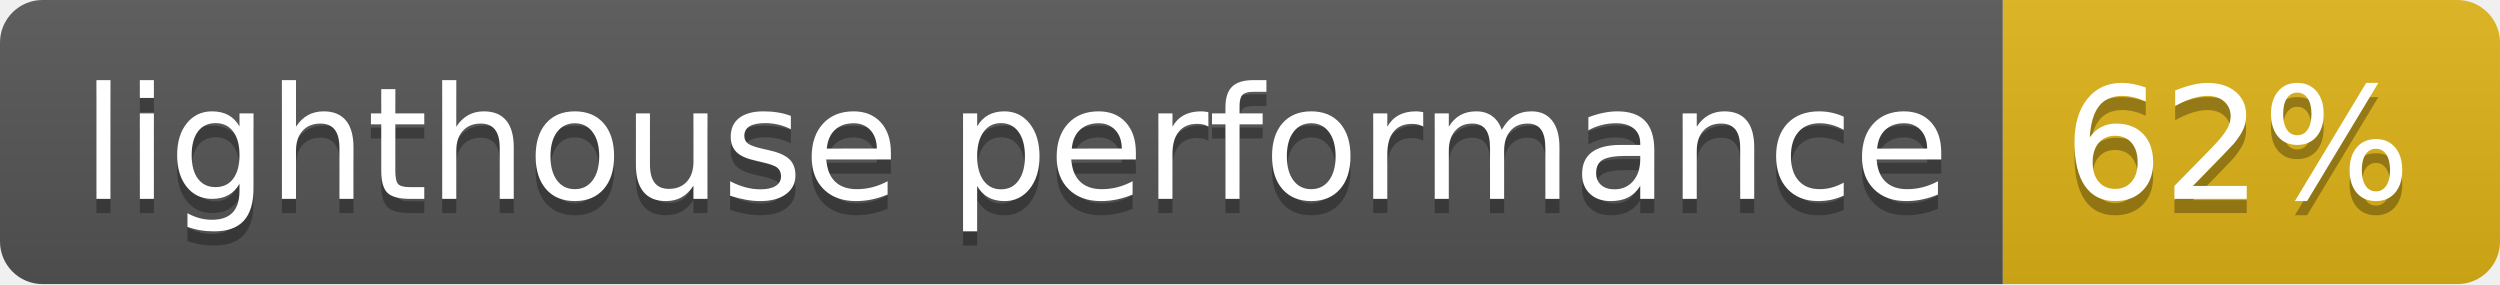
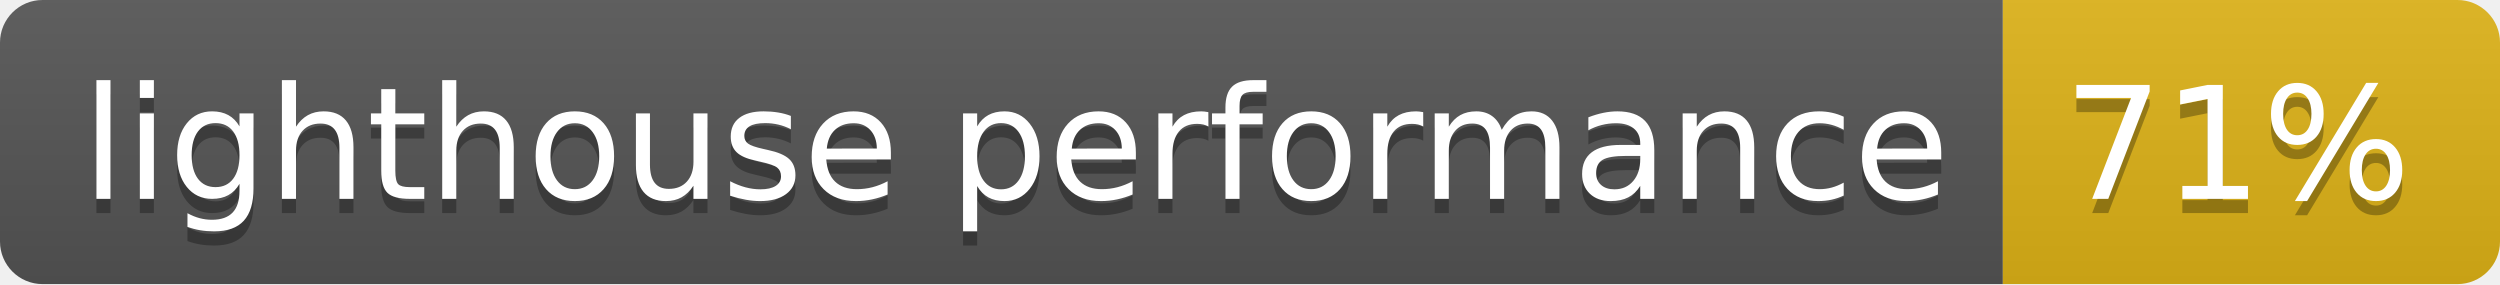
- <svg xmlns="http://www.w3.org/2000/svg" width="176" height="20" role="img" aria-label="lighthouse performance: 62%">
+ <svg xmlns="http://www.w3.org/2000/svg" width="176" height="20" role="img" aria-label="lighthouse performance: 71%">
  <linearGradient id="s" x2="0" y2="100%">
    <stop offset="0" stop-color="#bbb" stop-opacity=".1" />
    <stop offset="1" stop-opacity=".1" />
  </linearGradient>
  <clipPath id="r">
    <rect width="176" height="20" rx="3" fill="#fff" />
  </clipPath>
  <g clip-path="url(#r)">
    <rect width="141" height="20" fill="#555" />
    <rect x="141" width="35" height="20" fill="#dfb317" />
    <rect width="176" height="20" fill="url(#s)" />
  </g>
  <g fill="#fff" text-anchor="middle" font-family="Verdana,Geneva,DejaVu Sans,sans-serif" text-rendering="geometricPrecision" font-size="110">
    <text aria-hidden="true" x="715" y="150" fill="#010101" fill-opacity=".3" transform="scale(.1)" textLength="1310">lighthouse performance</text>
    <text x="715" y="140" transform="scale(.1)" fill="#fff" textLength="1310">lighthouse performance</text>
-     <text aria-hidden="true" x="1575" y="150" fill="#010101" fill-opacity=".3" transform="scale(.1)" textLength="250">62%</text>
-     <text x="1575" y="140" transform="scale(.1)" fill="#fff" textLength="250">62%</text>
+     <text aria-hidden="true" x="1575" y="150" fill="#010101" fill-opacity=".3" transform="scale(.1)" textLength="250">71%</text>
+     <text x="1575" y="140" transform="scale(.1)" fill="#fff" textLength="250">71%</text>
  </g>
</svg>
